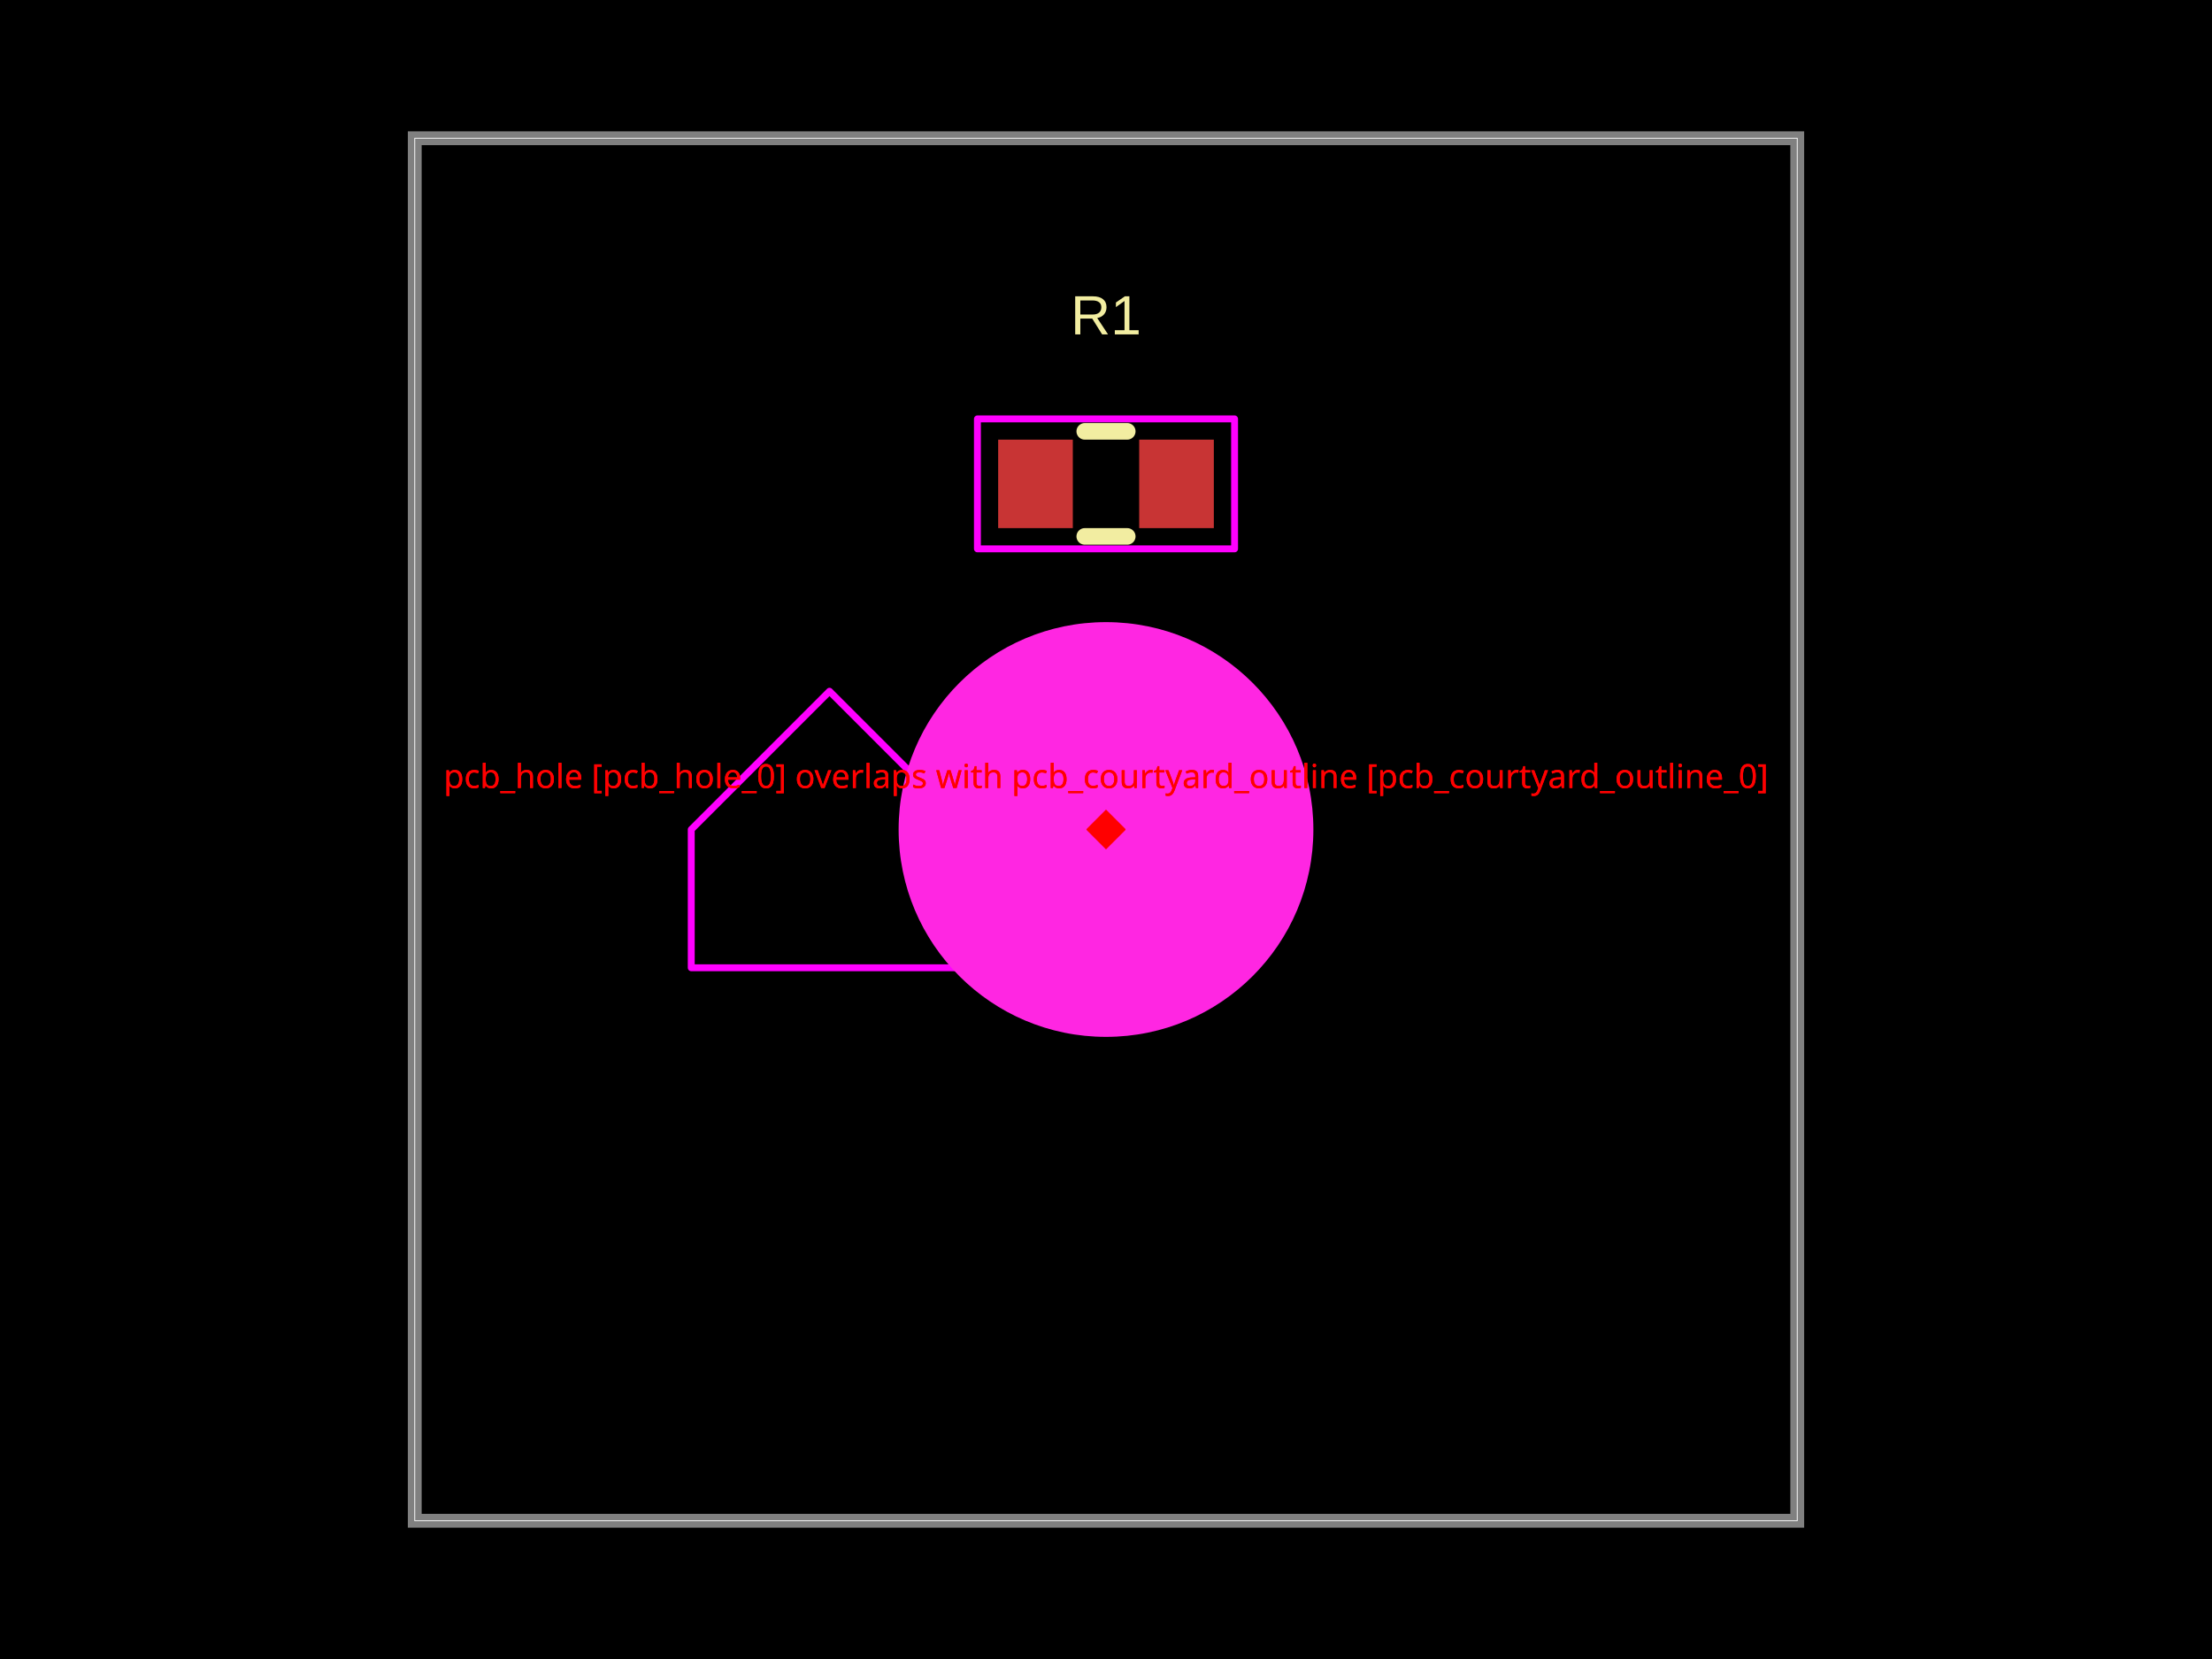
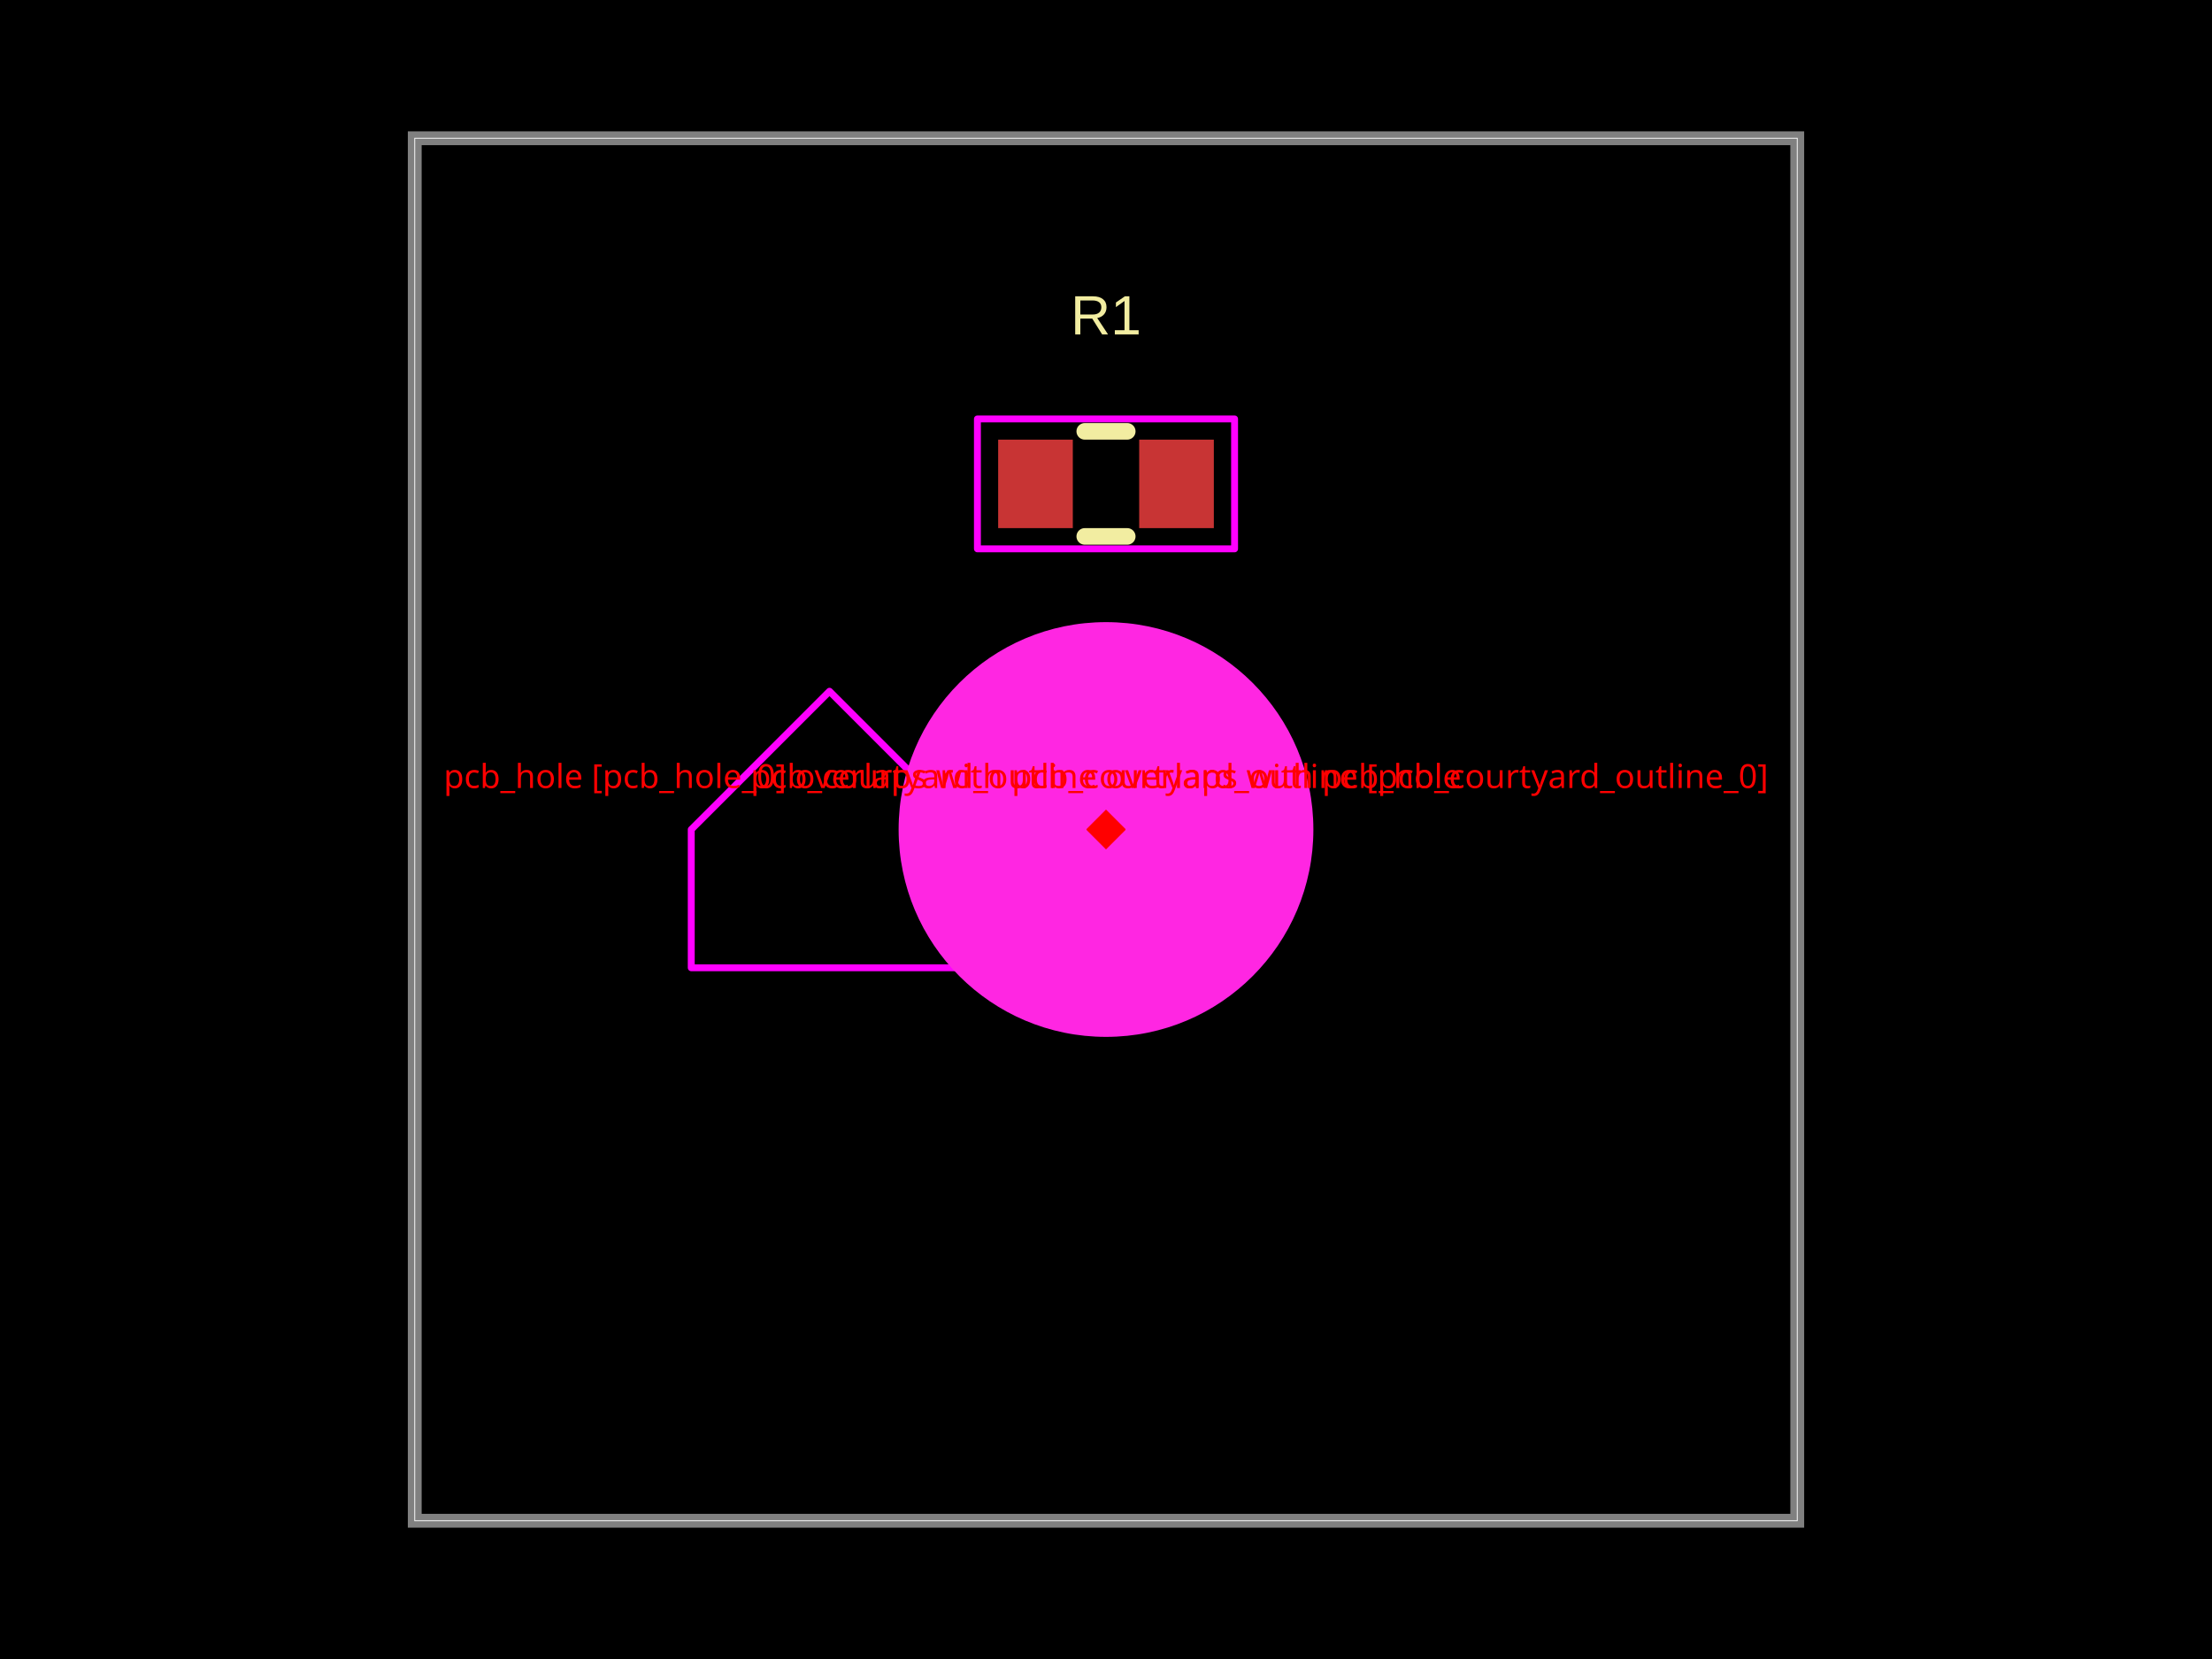
<svg xmlns="http://www.w3.org/2000/svg" width="800" height="600" data-software-used-string="@tscircuit/core@0.0.1269">
  <style />
  <rect class="boundary" x="0" y="0" fill="#000" width="800" height="600" data-type="pcb_background" data-pcb-layer="global" />
  <rect class="pcb-boundary" fill="none" stroke="#fff" stroke-width="0.3" x="150" y="50" width="500" height="500" data-type="pcb_boundary" data-pcb-layer="global" />
  <path class="pcb-board" d="M 150 550 L 650 550 L 650 50 L 150 50 Z" fill="none" stroke="rgba(255, 255, 255, 0.5)" stroke-width="5" data-type="pcb_board" data-pcb-layer="board" />
-   <rect class="pcb-pad" fill="rgb(200, 52, 52)" x="361" y="159" width="27" height="32" data-type="pcb_smtpad" data-pcb-layer="top" />
-   <rect class="pcb-pad" fill="rgb(200, 52, 52)" x="412" y="159" width="27" height="32" data-type="pcb_smtpad" data-pcb-layer="top" />
+   <rect class="pcb-pad" fill="rgb(200, 52, 52)" x="361" y="159" width="27" height="32" data-type="pcb_smtpad" data-pcb-layer="top" data-pad-name="R1.pin1" />
+   <rect class="pcb-pad" fill="rgb(200, 52, 52)" x="412" y="159" width="27" height="32" data-type="pcb_smtpad" data-pcb-layer="top" data-pad-name="R1.pin2" />
  <path class="pcb-silkscreen pcb-silkscreen-top" d="M 392.318 156 L 407.682 156" fill="none" stroke="#f2eda1" stroke-width="6" stroke-linecap="round" stroke-linejoin="round" data-pcb-component-id="pcb_component_0" data-pcb-silkscreen-path-id="pcb_silkscreen_path_0" data-type="pcb_silkscreen_path" data-pcb-layer="top" />
  <path class="pcb-silkscreen pcb-silkscreen-top" d="M 392.318 194 L 407.682 194" fill="none" stroke="#f2eda1" stroke-width="6" stroke-linecap="round" stroke-linejoin="round" data-pcb-component-id="pcb_component_0" data-pcb-silkscreen-path-id="pcb_silkscreen_path_1" data-type="pcb_silkscreen_path" data-pcb-layer="top" />
  <text x="0" y="0" dx="0" dy="0" fill="#f2eda1" font-family="Arial, sans-serif" font-size="20" text-anchor="middle" dominant-baseline="central" transform="matrix(1,0,0,1,400,114)" class="pcb-silkscreen-text pcb-silkscreen-top" data-pcb-silkscreen-text-id="pcb_silkscreen_text_0" stroke="none" data-type="pcb_silkscreen_text" data-pcb-layer="top">R1</text>
  <rect x="353.5" y="151.5" width="93" height="47" class="pcb-courtyard-rect pcb-courtyard-top" data-pcb-courtyard-rect-id="pcb_courtyard_rect_0" data-type="pcb_courtyard_rect" data-pcb-layer="top" stroke-linejoin="round" fill="none" stroke="#FF00FF" stroke-width="2.5" />
  <polygon points="250,350 350,350 350,300 300,250 250,300" class="pcb-courtyard-outline pcb-courtyard-top" data-pcb-courtyard-outline-id="pcb_courtyard_outline_0" data-type="pcb_courtyard_outline" data-pcb-layer="top" fill="none" stroke="#FF00FF" stroke-width="2.5" stroke-linejoin="round" />
  <circle class="pcb-hole" cx="400" cy="300" r="75" fill="#FF26E2" data-type="pcb_hole" data-pcb-layer="drill" />
  <rect x="395" y="295" width="10" height="10" fill="red" transform="rotate(45 400 300)" data-type="pcb_footprint_overlap_error" data-pcb-layer="overlay" />
  <text x="400" y="285" fill="red" font-family="sans-serif" font-size="12" text-anchor="middle" data-type="pcb_footprint_overlap_error" data-pcb-layer="overlay">pcb_hole [pcb_hole_0] overlaps with pcb_courtyard_outline [pcb_courtyard_outline_0]</text>
  <rect x="395" y="295" width="10" height="10" fill="red" transform="rotate(45 400 300)" data-type="pcb_footprint_overlap_error" data-pcb-layer="overlay" />
  <rect x="395" y="295" width="10" height="10" fill="red" transform="rotate(45 400 300)" data-type="pcb_footprint_overlap_error" data-pcb-layer="overlay" />
-   <text x="400" y="285" fill="red" font-family="sans-serif" font-size="12" text-anchor="middle" data-type="pcb_footprint_overlap_error" data-pcb-layer="overlay">pcb_hole [pcb_hole_0] overlaps with pcb_courtyard_outline [pcb_courtyard_outline_0]</text>
+   <text x="400" y="285" fill="red" font-family="sans-serif" font-size="12" text-anchor="middle" data-type="pcb_footprint_overlap_error" data-pcb-layer="overlay">pcb_courtyard_outline overlaps with pcb_hole</text>
  <rect x="395" y="295" width="10" height="10" fill="red" transform="rotate(45 400 300)" data-type="pcb_footprint_overlap_error" data-pcb-layer="overlay" />
</svg>
